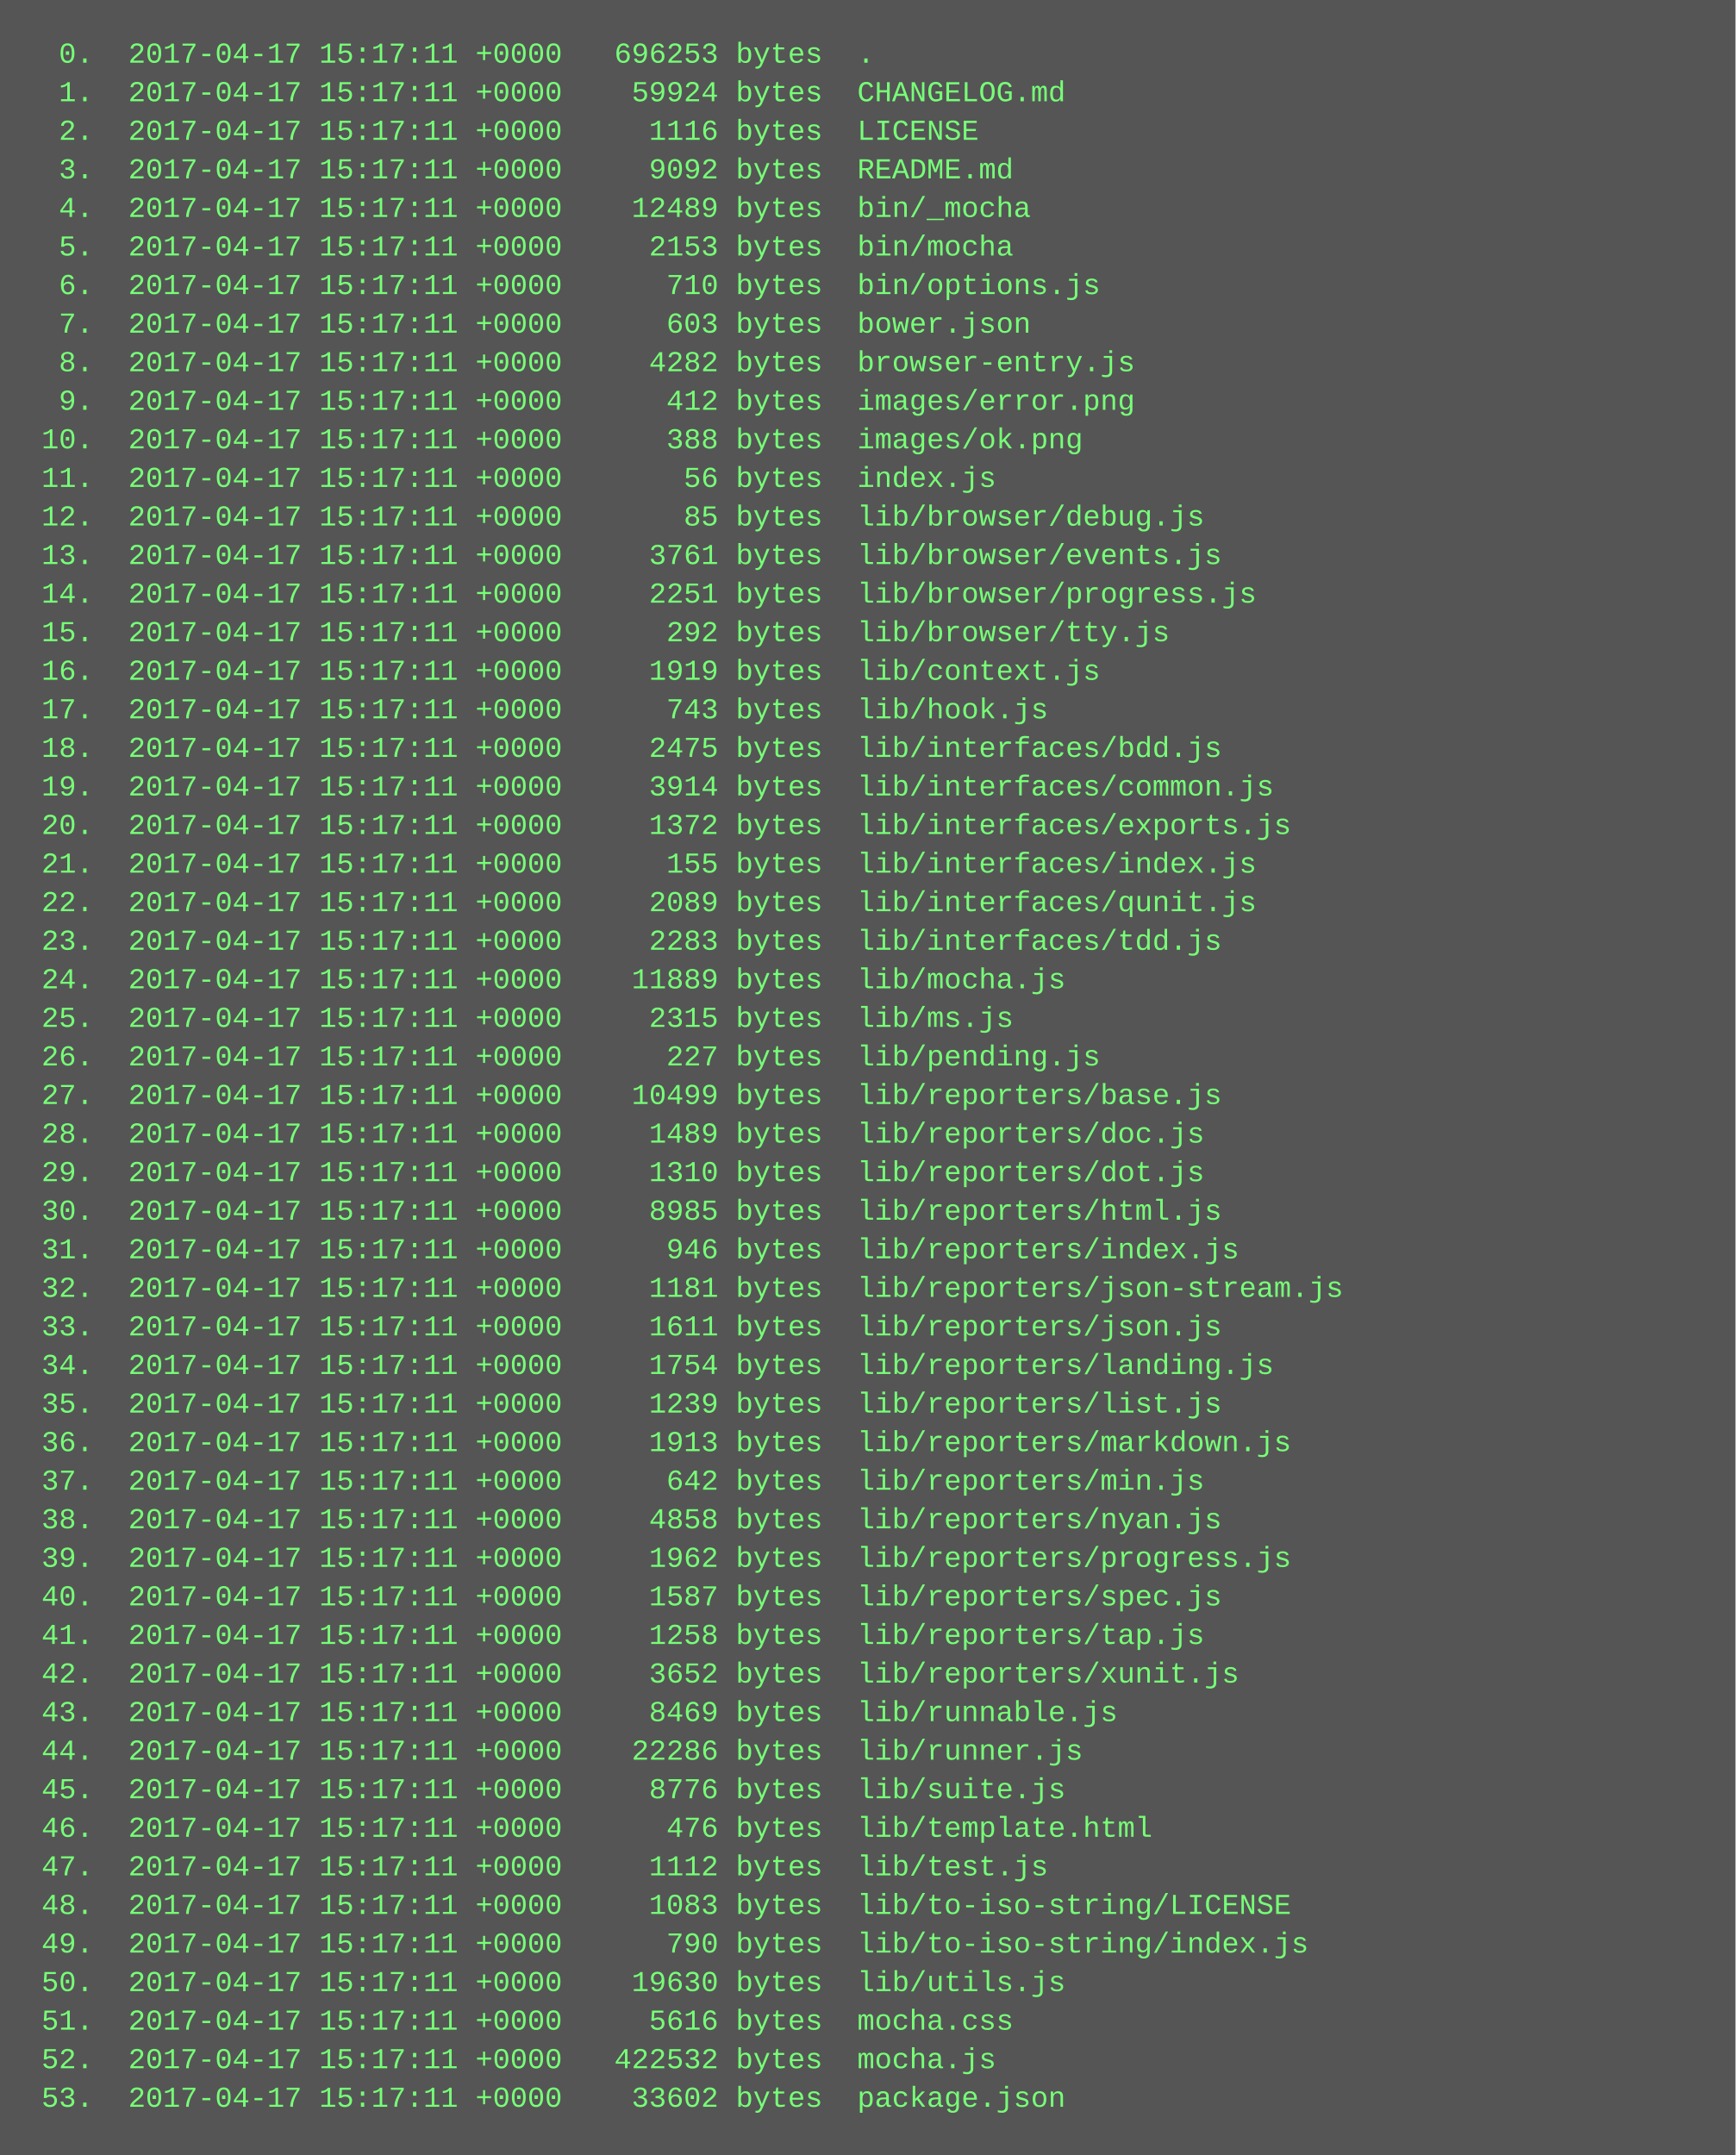
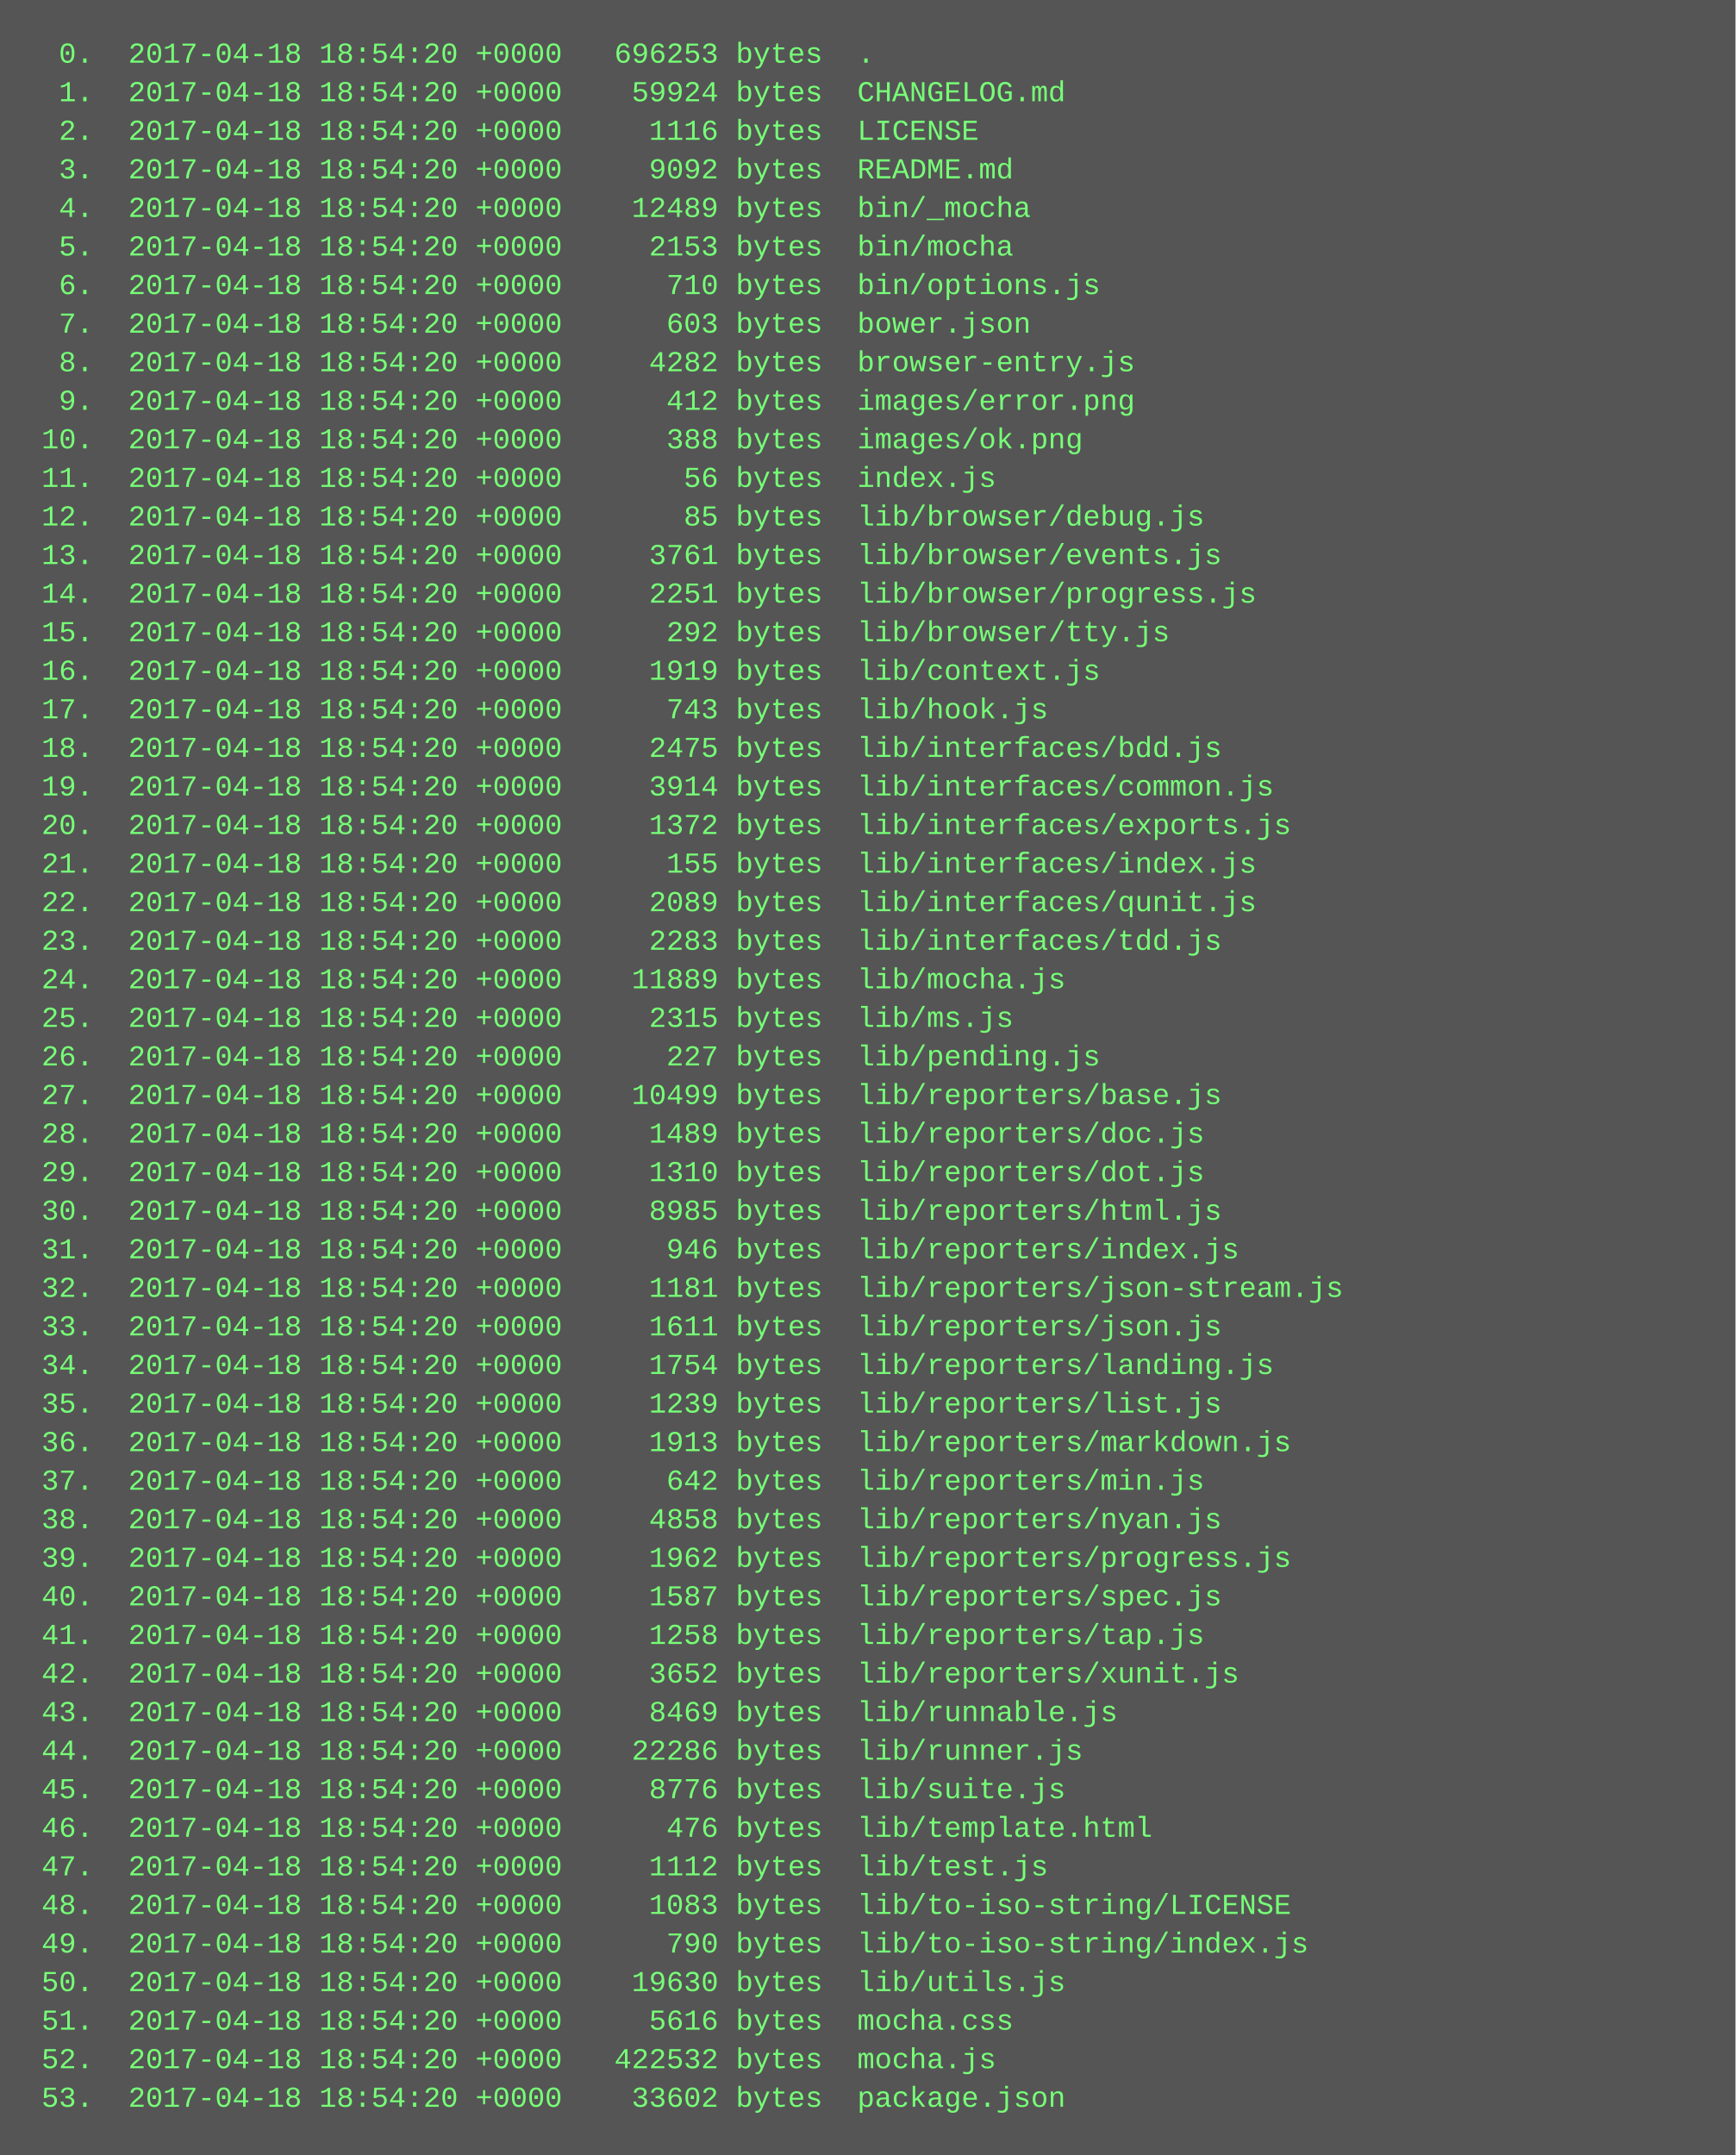
<svg xmlns="http://www.w3.org/2000/svg" height="894" width="720">
  <rect height="894" fill="#555" width="720" />
  <text fill="#7f7" font-family="Courier New" font-size="12" xml:space="preserve">
-     <tspan x="10" y="26">  0.  2017-04-17 15:17:11 +0000   696253 bytes  .</tspan>
-     <tspan x="10" y="42">  1.  2017-04-17 15:17:11 +0000    59924 bytes  CHANGELOG.md</tspan>
-     <tspan x="10" y="58">  2.  2017-04-17 15:17:11 +0000     1116 bytes  LICENSE</tspan>
-     <tspan x="10" y="74">  3.  2017-04-17 15:17:11 +0000     9092 bytes  README.md</tspan>
-     <tspan x="10" y="90">  4.  2017-04-17 15:17:11 +0000    12489 bytes  bin/_mocha</tspan>
-     <tspan x="10" y="106">  5.  2017-04-17 15:17:11 +0000     2153 bytes  bin/mocha</tspan>
-     <tspan x="10" y="122">  6.  2017-04-17 15:17:11 +0000      710 bytes  bin/options.js</tspan>
-     <tspan x="10" y="138">  7.  2017-04-17 15:17:11 +0000      603 bytes  bower.json</tspan>
-     <tspan x="10" y="154">  8.  2017-04-17 15:17:11 +0000     4282 bytes  browser-entry.js</tspan>
-     <tspan x="10" y="170">  9.  2017-04-17 15:17:11 +0000      412 bytes  images/error.png</tspan>
-     <tspan x="10" y="186"> 10.  2017-04-17 15:17:11 +0000      388 bytes  images/ok.png</tspan>
-     <tspan x="10" y="202"> 11.  2017-04-17 15:17:11 +0000       56 bytes  index.js</tspan>
-     <tspan x="10" y="218"> 12.  2017-04-17 15:17:11 +0000       85 bytes  lib/browser/debug.js</tspan>
-     <tspan x="10" y="234"> 13.  2017-04-17 15:17:11 +0000     3761 bytes  lib/browser/events.js</tspan>
-     <tspan x="10" y="250"> 14.  2017-04-17 15:17:11 +0000     2251 bytes  lib/browser/progress.js</tspan>
-     <tspan x="10" y="266"> 15.  2017-04-17 15:17:11 +0000      292 bytes  lib/browser/tty.js</tspan>
-     <tspan x="10" y="282"> 16.  2017-04-17 15:17:11 +0000     1919 bytes  lib/context.js</tspan>
-     <tspan x="10" y="298"> 17.  2017-04-17 15:17:11 +0000      743 bytes  lib/hook.js</tspan>
-     <tspan x="10" y="314"> 18.  2017-04-17 15:17:11 +0000     2475 bytes  lib/interfaces/bdd.js</tspan>
-     <tspan x="10" y="330"> 19.  2017-04-17 15:17:11 +0000     3914 bytes  lib/interfaces/common.js</tspan>
-     <tspan x="10" y="346"> 20.  2017-04-17 15:17:11 +0000     1372 bytes  lib/interfaces/exports.js</tspan>
-     <tspan x="10" y="362"> 21.  2017-04-17 15:17:11 +0000      155 bytes  lib/interfaces/index.js</tspan>
-     <tspan x="10" y="378"> 22.  2017-04-17 15:17:11 +0000     2089 bytes  lib/interfaces/qunit.js</tspan>
-     <tspan x="10" y="394"> 23.  2017-04-17 15:17:11 +0000     2283 bytes  lib/interfaces/tdd.js</tspan>
-     <tspan x="10" y="410"> 24.  2017-04-17 15:17:11 +0000    11889 bytes  lib/mocha.js</tspan>
-     <tspan x="10" y="426"> 25.  2017-04-17 15:17:11 +0000     2315 bytes  lib/ms.js</tspan>
-     <tspan x="10" y="442"> 26.  2017-04-17 15:17:11 +0000      227 bytes  lib/pending.js</tspan>
-     <tspan x="10" y="458"> 27.  2017-04-17 15:17:11 +0000    10499 bytes  lib/reporters/base.js</tspan>
-     <tspan x="10" y="474"> 28.  2017-04-17 15:17:11 +0000     1489 bytes  lib/reporters/doc.js</tspan>
-     <tspan x="10" y="490"> 29.  2017-04-17 15:17:11 +0000     1310 bytes  lib/reporters/dot.js</tspan>
-     <tspan x="10" y="506"> 30.  2017-04-17 15:17:11 +0000     8985 bytes  lib/reporters/html.js</tspan>
-     <tspan x="10" y="522"> 31.  2017-04-17 15:17:11 +0000      946 bytes  lib/reporters/index.js</tspan>
-     <tspan x="10" y="538"> 32.  2017-04-17 15:17:11 +0000     1181 bytes  lib/reporters/json-stream.js</tspan>
-     <tspan x="10" y="554"> 33.  2017-04-17 15:17:11 +0000     1611 bytes  lib/reporters/json.js</tspan>
-     <tspan x="10" y="570"> 34.  2017-04-17 15:17:11 +0000     1754 bytes  lib/reporters/landing.js</tspan>
-     <tspan x="10" y="586"> 35.  2017-04-17 15:17:11 +0000     1239 bytes  lib/reporters/list.js</tspan>
-     <tspan x="10" y="602"> 36.  2017-04-17 15:17:11 +0000     1913 bytes  lib/reporters/markdown.js</tspan>
-     <tspan x="10" y="618"> 37.  2017-04-17 15:17:11 +0000      642 bytes  lib/reporters/min.js</tspan>
-     <tspan x="10" y="634"> 38.  2017-04-17 15:17:11 +0000     4858 bytes  lib/reporters/nyan.js</tspan>
-     <tspan x="10" y="650"> 39.  2017-04-17 15:17:11 +0000     1962 bytes  lib/reporters/progress.js</tspan>
-     <tspan x="10" y="666"> 40.  2017-04-17 15:17:11 +0000     1587 bytes  lib/reporters/spec.js</tspan>
-     <tspan x="10" y="682"> 41.  2017-04-17 15:17:11 +0000     1258 bytes  lib/reporters/tap.js</tspan>
-     <tspan x="10" y="698"> 42.  2017-04-17 15:17:11 +0000     3652 bytes  lib/reporters/xunit.js</tspan>
-     <tspan x="10" y="714"> 43.  2017-04-17 15:17:11 +0000     8469 bytes  lib/runnable.js</tspan>
-     <tspan x="10" y="730"> 44.  2017-04-17 15:17:11 +0000    22286 bytes  lib/runner.js</tspan>
-     <tspan x="10" y="746"> 45.  2017-04-17 15:17:11 +0000     8776 bytes  lib/suite.js</tspan>
-     <tspan x="10" y="762"> 46.  2017-04-17 15:17:11 +0000      476 bytes  lib/template.html</tspan>
-     <tspan x="10" y="778"> 47.  2017-04-17 15:17:11 +0000     1112 bytes  lib/test.js</tspan>
-     <tspan x="10" y="794"> 48.  2017-04-17 15:17:11 +0000     1083 bytes  lib/to-iso-string/LICENSE</tspan>
-     <tspan x="10" y="810"> 49.  2017-04-17 15:17:11 +0000      790 bytes  lib/to-iso-string/index.js</tspan>
-     <tspan x="10" y="826"> 50.  2017-04-17 15:17:11 +0000    19630 bytes  lib/utils.js</tspan>
-     <tspan x="10" y="842"> 51.  2017-04-17 15:17:11 +0000     5616 bytes  mocha.css</tspan>
-     <tspan x="10" y="858"> 52.  2017-04-17 15:17:11 +0000   422532 bytes  mocha.js</tspan>
-     <tspan x="10" y="874"> 53.  2017-04-17 15:17:11 +0000    33602 bytes  package.json</tspan>
+     <tspan x="10" y="26">  0.  2017-04-18 18:54:20 +0000   696253 bytes  .</tspan>
+     <tspan x="10" y="42">  1.  2017-04-18 18:54:20 +0000    59924 bytes  CHANGELOG.md</tspan>
+     <tspan x="10" y="58">  2.  2017-04-18 18:54:20 +0000     1116 bytes  LICENSE</tspan>
+     <tspan x="10" y="74">  3.  2017-04-18 18:54:20 +0000     9092 bytes  README.md</tspan>
+     <tspan x="10" y="90">  4.  2017-04-18 18:54:20 +0000    12489 bytes  bin/_mocha</tspan>
+     <tspan x="10" y="106">  5.  2017-04-18 18:54:20 +0000     2153 bytes  bin/mocha</tspan>
+     <tspan x="10" y="122">  6.  2017-04-18 18:54:20 +0000      710 bytes  bin/options.js</tspan>
+     <tspan x="10" y="138">  7.  2017-04-18 18:54:20 +0000      603 bytes  bower.json</tspan>
+     <tspan x="10" y="154">  8.  2017-04-18 18:54:20 +0000     4282 bytes  browser-entry.js</tspan>
+     <tspan x="10" y="170">  9.  2017-04-18 18:54:20 +0000      412 bytes  images/error.png</tspan>
+     <tspan x="10" y="186"> 10.  2017-04-18 18:54:20 +0000      388 bytes  images/ok.png</tspan>
+     <tspan x="10" y="202"> 11.  2017-04-18 18:54:20 +0000       56 bytes  index.js</tspan>
+     <tspan x="10" y="218"> 12.  2017-04-18 18:54:20 +0000       85 bytes  lib/browser/debug.js</tspan>
+     <tspan x="10" y="234"> 13.  2017-04-18 18:54:20 +0000     3761 bytes  lib/browser/events.js</tspan>
+     <tspan x="10" y="250"> 14.  2017-04-18 18:54:20 +0000     2251 bytes  lib/browser/progress.js</tspan>
+     <tspan x="10" y="266"> 15.  2017-04-18 18:54:20 +0000      292 bytes  lib/browser/tty.js</tspan>
+     <tspan x="10" y="282"> 16.  2017-04-18 18:54:20 +0000     1919 bytes  lib/context.js</tspan>
+     <tspan x="10" y="298"> 17.  2017-04-18 18:54:20 +0000      743 bytes  lib/hook.js</tspan>
+     <tspan x="10" y="314"> 18.  2017-04-18 18:54:20 +0000     2475 bytes  lib/interfaces/bdd.js</tspan>
+     <tspan x="10" y="330"> 19.  2017-04-18 18:54:20 +0000     3914 bytes  lib/interfaces/common.js</tspan>
+     <tspan x="10" y="346"> 20.  2017-04-18 18:54:20 +0000     1372 bytes  lib/interfaces/exports.js</tspan>
+     <tspan x="10" y="362"> 21.  2017-04-18 18:54:20 +0000      155 bytes  lib/interfaces/index.js</tspan>
+     <tspan x="10" y="378"> 22.  2017-04-18 18:54:20 +0000     2089 bytes  lib/interfaces/qunit.js</tspan>
+     <tspan x="10" y="394"> 23.  2017-04-18 18:54:20 +0000     2283 bytes  lib/interfaces/tdd.js</tspan>
+     <tspan x="10" y="410"> 24.  2017-04-18 18:54:20 +0000    11889 bytes  lib/mocha.js</tspan>
+     <tspan x="10" y="426"> 25.  2017-04-18 18:54:20 +0000     2315 bytes  lib/ms.js</tspan>
+     <tspan x="10" y="442"> 26.  2017-04-18 18:54:20 +0000      227 bytes  lib/pending.js</tspan>
+     <tspan x="10" y="458"> 27.  2017-04-18 18:54:20 +0000    10499 bytes  lib/reporters/base.js</tspan>
+     <tspan x="10" y="474"> 28.  2017-04-18 18:54:20 +0000     1489 bytes  lib/reporters/doc.js</tspan>
+     <tspan x="10" y="490"> 29.  2017-04-18 18:54:20 +0000     1310 bytes  lib/reporters/dot.js</tspan>
+     <tspan x="10" y="506"> 30.  2017-04-18 18:54:20 +0000     8985 bytes  lib/reporters/html.js</tspan>
+     <tspan x="10" y="522"> 31.  2017-04-18 18:54:20 +0000      946 bytes  lib/reporters/index.js</tspan>
+     <tspan x="10" y="538"> 32.  2017-04-18 18:54:20 +0000     1181 bytes  lib/reporters/json-stream.js</tspan>
+     <tspan x="10" y="554"> 33.  2017-04-18 18:54:20 +0000     1611 bytes  lib/reporters/json.js</tspan>
+     <tspan x="10" y="570"> 34.  2017-04-18 18:54:20 +0000     1754 bytes  lib/reporters/landing.js</tspan>
+     <tspan x="10" y="586"> 35.  2017-04-18 18:54:20 +0000     1239 bytes  lib/reporters/list.js</tspan>
+     <tspan x="10" y="602"> 36.  2017-04-18 18:54:20 +0000     1913 bytes  lib/reporters/markdown.js</tspan>
+     <tspan x="10" y="618"> 37.  2017-04-18 18:54:20 +0000      642 bytes  lib/reporters/min.js</tspan>
+     <tspan x="10" y="634"> 38.  2017-04-18 18:54:20 +0000     4858 bytes  lib/reporters/nyan.js</tspan>
+     <tspan x="10" y="650"> 39.  2017-04-18 18:54:20 +0000     1962 bytes  lib/reporters/progress.js</tspan>
+     <tspan x="10" y="666"> 40.  2017-04-18 18:54:20 +0000     1587 bytes  lib/reporters/spec.js</tspan>
+     <tspan x="10" y="682"> 41.  2017-04-18 18:54:20 +0000     1258 bytes  lib/reporters/tap.js</tspan>
+     <tspan x="10" y="698"> 42.  2017-04-18 18:54:20 +0000     3652 bytes  lib/reporters/xunit.js</tspan>
+     <tspan x="10" y="714"> 43.  2017-04-18 18:54:20 +0000     8469 bytes  lib/runnable.js</tspan>
+     <tspan x="10" y="730"> 44.  2017-04-18 18:54:20 +0000    22286 bytes  lib/runner.js</tspan>
+     <tspan x="10" y="746"> 45.  2017-04-18 18:54:20 +0000     8776 bytes  lib/suite.js</tspan>
+     <tspan x="10" y="762"> 46.  2017-04-18 18:54:20 +0000      476 bytes  lib/template.html</tspan>
+     <tspan x="10" y="778"> 47.  2017-04-18 18:54:20 +0000     1112 bytes  lib/test.js</tspan>
+     <tspan x="10" y="794"> 48.  2017-04-18 18:54:20 +0000     1083 bytes  lib/to-iso-string/LICENSE</tspan>
+     <tspan x="10" y="810"> 49.  2017-04-18 18:54:20 +0000      790 bytes  lib/to-iso-string/index.js</tspan>
+     <tspan x="10" y="826"> 50.  2017-04-18 18:54:20 +0000    19630 bytes  lib/utils.js</tspan>
+     <tspan x="10" y="842"> 51.  2017-04-18 18:54:20 +0000     5616 bytes  mocha.css</tspan>
+     <tspan x="10" y="858"> 52.  2017-04-18 18:54:20 +0000   422532 bytes  mocha.js</tspan>
+     <tspan x="10" y="874"> 53.  2017-04-18 18:54:20 +0000    33602 bytes  package.json</tspan>
  </text>
</svg>
